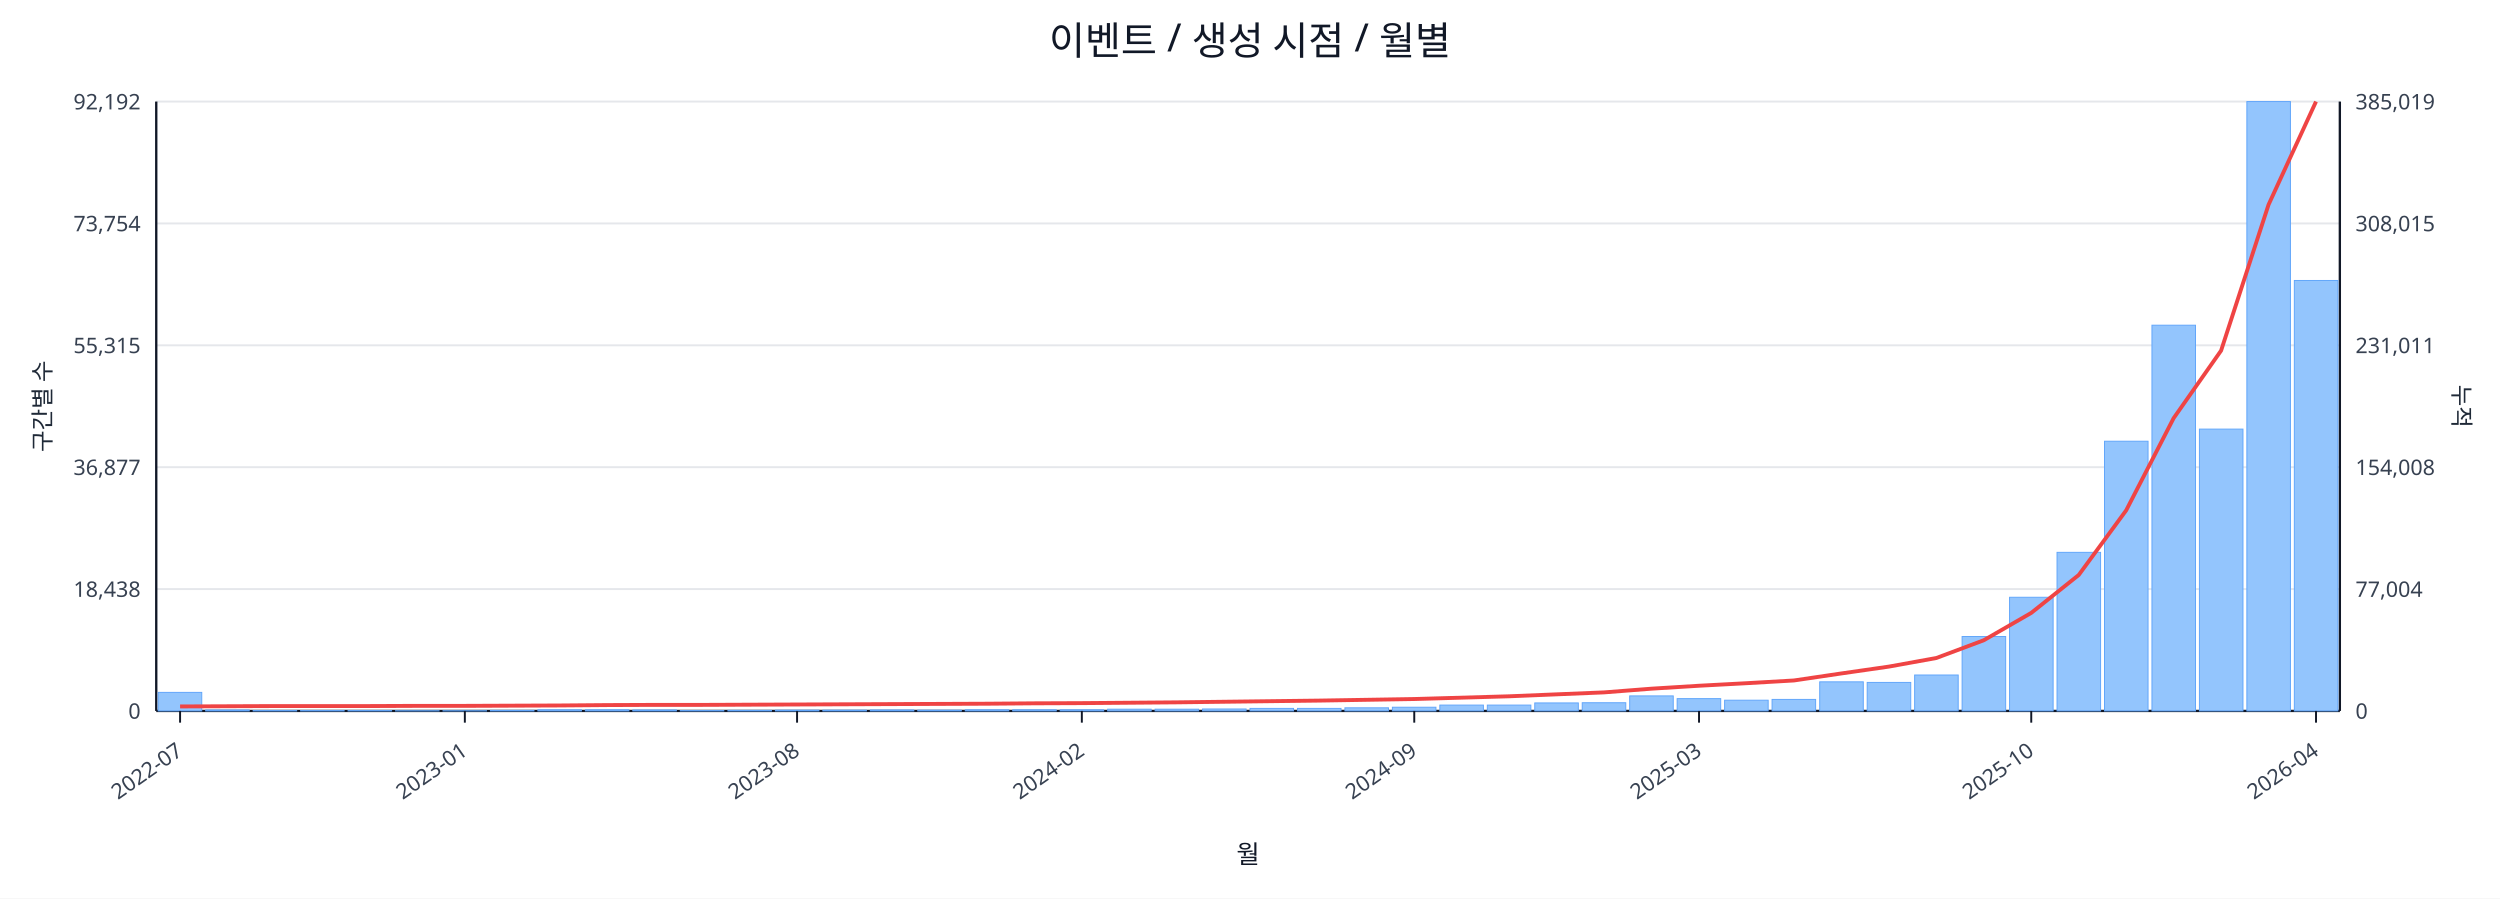
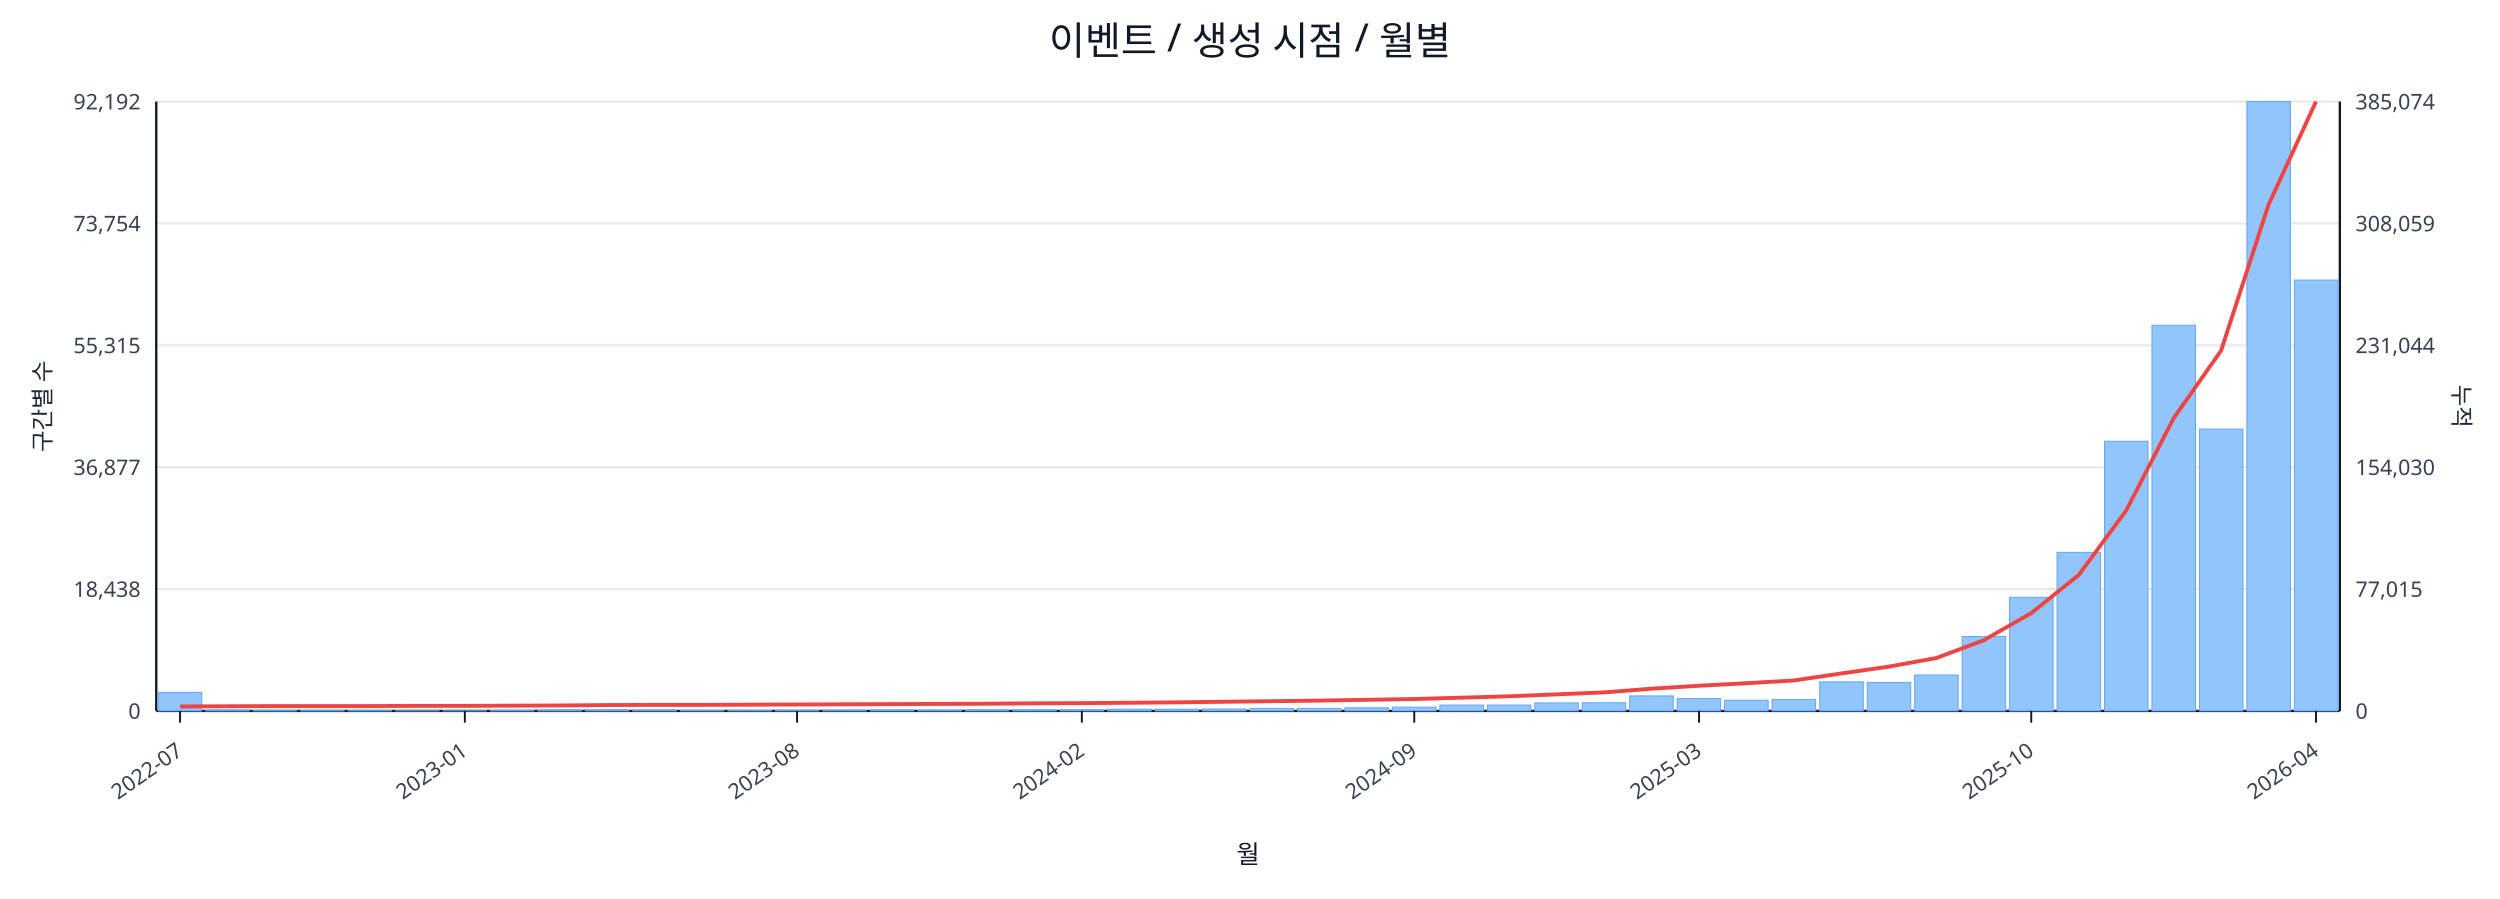
<svg xmlns="http://www.w3.org/2000/svg" width="1280" height="460" viewBox="0 0 1280 460">
  <rect x="0" y="0" width="100%" height="100%" fill="#ffffff" />
  <text x="640.0" y="28" font-size="20" text-anchor="middle" font-family="sans-serif" fill="#111827">이벤트 / 생성 시점 / 월별</text>
  <line x1="80.0" y1="52.0" x2="1198.0" y2="52.0" stroke="#e5e7eb" stroke-width="1" />
  <text x="72.0" y="56.0" font-size="11" text-anchor="end" font-family="sans-serif" fill="#374151">92,192</text>
-   <text x="1206.0" y="56.0" font-size="11" text-anchor="start" font-family="sans-serif" fill="#374151">385,019</text>
+   <text x="1206.0" y="56.0" font-size="11" text-anchor="start" font-family="sans-serif" fill="#374151">385,074</text>
  <line x1="80.0" y1="114.4" x2="1198.0" y2="114.4" stroke="#e5e7eb" stroke-width="1" />
  <text x="72.0" y="118.4" font-size="11" text-anchor="end" font-family="sans-serif" fill="#374151">73,754</text>
-   <text x="1206.0" y="118.4" font-size="11" text-anchor="start" font-family="sans-serif" fill="#374151">308,015</text>
+   <text x="1206.0" y="118.4" font-size="11" text-anchor="start" font-family="sans-serif" fill="#374151">308,059</text>
  <line x1="80.0" y1="176.8" x2="1198.0" y2="176.8" stroke="#e5e7eb" stroke-width="1" />
  <text x="72.0" y="180.8" font-size="11" text-anchor="end" font-family="sans-serif" fill="#374151">55,315</text>
-   <text x="1206.0" y="180.8" font-size="11" text-anchor="start" font-family="sans-serif" fill="#374151">231,011</text>
+   <text x="1206.0" y="180.8" font-size="11" text-anchor="start" font-family="sans-serif" fill="#374151">231,044</text>
  <line x1="80.0" y1="239.2" x2="1198.0" y2="239.2" stroke="#e5e7eb" stroke-width="1" />
  <text x="72.0" y="243.2" font-size="11" text-anchor="end" font-family="sans-serif" fill="#374151">36,877</text>
-   <text x="1206.0" y="243.2" font-size="11" text-anchor="start" font-family="sans-serif" fill="#374151">154,008</text>
+   <text x="1206.0" y="243.2" font-size="11" text-anchor="start" font-family="sans-serif" fill="#374151">154,030</text>
  <line x1="80.0" y1="301.6" x2="1198.0" y2="301.6" stroke="#e5e7eb" stroke-width="1" />
  <text x="72.0" y="305.6" font-size="11" text-anchor="end" font-family="sans-serif" fill="#374151">18,438</text>
-   <text x="1206.0" y="305.6" font-size="11" text-anchor="start" font-family="sans-serif" fill="#374151">77,004</text>
+   <text x="1206.0" y="305.6" font-size="11" text-anchor="start" font-family="sans-serif" fill="#374151">77,015</text>
  <line x1="80.0" y1="364.0" x2="1198.0" y2="364.0" stroke="#e5e7eb" stroke-width="1" />
  <text x="72.0" y="368.0" font-size="11" text-anchor="end" font-family="sans-serif" fill="#374151">0</text>
  <text x="1206.0" y="368.0" font-size="11" text-anchor="start" font-family="sans-serif" fill="#374151">0</text>
  <line x1="80.0" y1="364.0" x2="1198.0" y2="364.0" stroke="#111827" stroke-width="1.2" />
  <line x1="80.0" y1="52.0" x2="80.0" y2="364.0" stroke="#111827" stroke-width="1.2" />
  <line x1="1198.0" y1="52.0" x2="1198.0" y2="364.0" stroke="#111827" stroke-width="1.2" />
  <rect x="81.0" y="354.5" width="22.3" height="9.5" fill="#93c5fd" stroke="#60a5fa" stroke-width="0.5" />
  <rect x="105.3" y="363.5" width="22.3" height="0.5" fill="#93c5fd" stroke="#60a5fa" stroke-width="0.5" />
  <rect x="129.6" y="363.8" width="22.3" height="0.2" fill="#93c5fd" stroke="#60a5fa" stroke-width="0.5" />
  <rect x="153.9" y="363.8" width="22.3" height="0.2" fill="#93c5fd" stroke="#60a5fa" stroke-width="0.5" />
  <rect x="178.2" y="363.8" width="22.3" height="0.2" fill="#93c5fd" stroke="#60a5fa" stroke-width="0.5" />
  <rect x="202.5" y="363.9" width="22.3" height="0.1" fill="#93c5fd" stroke="#60a5fa" stroke-width="0.5" />
  <rect x="226.8" y="363.9" width="22.3" height="0.1" fill="#93c5fd" stroke="#60a5fa" stroke-width="0.5" />
  <rect x="251.1" y="363.7" width="22.3" height="0.3" fill="#93c5fd" stroke="#60a5fa" stroke-width="0.5" />
  <rect x="275.4" y="363.4" width="22.3" height="0.6" fill="#93c5fd" stroke="#60a5fa" stroke-width="0.5" />
  <rect x="299.7" y="363.4" width="22.3" height="0.6" fill="#93c5fd" stroke="#60a5fa" stroke-width="0.5" />
  <rect x="324.0" y="363.5" width="22.3" height="0.5" fill="#93c5fd" stroke="#60a5fa" stroke-width="0.5" />
  <rect x="348.3" y="363.8" width="22.3" height="0.2" fill="#93c5fd" stroke="#60a5fa" stroke-width="0.5" />
  <rect x="372.7" y="363.7" width="22.3" height="0.3" fill="#93c5fd" stroke="#60a5fa" stroke-width="0.5" />
  <rect x="397.0" y="363.6" width="22.3" height="0.4" fill="#93c5fd" stroke="#60a5fa" stroke-width="0.5" />
  <rect x="421.3" y="363.6" width="22.3" height="0.4" fill="#93c5fd" stroke="#60a5fa" stroke-width="0.5" />
  <rect x="445.6" y="363.5" width="22.3" height="0.5" fill="#93c5fd" stroke="#60a5fa" stroke-width="0.5" />
  <rect x="469.9" y="363.6" width="22.3" height="0.4" fill="#93c5fd" stroke="#60a5fa" stroke-width="0.5" />
  <rect x="494.2" y="363.4" width="22.3" height="0.6" fill="#93c5fd" stroke="#60a5fa" stroke-width="0.5" />
  <rect x="518.5" y="363.4" width="22.3" height="0.6" fill="#93c5fd" stroke="#60a5fa" stroke-width="0.5" />
  <rect x="542.8" y="363.4" width="22.3" height="0.6" fill="#93c5fd" stroke="#60a5fa" stroke-width="0.5" />
  <rect x="567.1" y="363.1" width="22.3" height="0.9" fill="#93c5fd" stroke="#60a5fa" stroke-width="0.5" />
  <rect x="591.4" y="363.1" width="22.3" height="0.9" fill="#93c5fd" stroke="#60a5fa" stroke-width="0.5" />
  <rect x="615.7" y="363.0" width="22.3" height="1.0" fill="#93c5fd" stroke="#60a5fa" stroke-width="0.5" />
  <rect x="640.0" y="362.7" width="22.3" height="1.3" fill="#93c5fd" stroke="#60a5fa" stroke-width="0.5" />
  <rect x="664.3" y="362.7" width="22.3" height="1.3" fill="#93c5fd" stroke="#60a5fa" stroke-width="0.5" />
  <rect x="688.6" y="362.4" width="22.3" height="1.6" fill="#93c5fd" stroke="#60a5fa" stroke-width="0.5" />
  <rect x="712.9" y="362.1" width="22.3" height="1.9" fill="#93c5fd" stroke="#60a5fa" stroke-width="0.5" />
  <rect x="737.2" y="361.0" width="22.3" height="3.0" fill="#93c5fd" stroke="#60a5fa" stroke-width="0.5" />
  <rect x="761.5" y="361.0" width="22.3" height="3.0" fill="#93c5fd" stroke="#60a5fa" stroke-width="0.5" />
  <rect x="785.8" y="359.9" width="22.3" height="4.1" fill="#93c5fd" stroke="#60a5fa" stroke-width="0.5" />
  <rect x="810.1" y="359.8" width="22.3" height="4.2" fill="#93c5fd" stroke="#60a5fa" stroke-width="0.5" />
  <rect x="834.4" y="356.3" width="22.3" height="7.7" fill="#93c5fd" stroke="#60a5fa" stroke-width="0.5" />
  <rect x="858.7" y="357.7" width="22.3" height="6.3" fill="#93c5fd" stroke="#60a5fa" stroke-width="0.5" />
  <rect x="883.0" y="358.5" width="22.3" height="5.5" fill="#93c5fd" stroke="#60a5fa" stroke-width="0.5" />
  <rect x="907.3" y="358.1" width="22.3" height="5.9" fill="#93c5fd" stroke="#60a5fa" stroke-width="0.5" />
  <rect x="931.7" y="349.1" width="22.3" height="14.9" fill="#93c5fd" stroke="#60a5fa" stroke-width="0.5" />
  <rect x="956.0" y="349.4" width="22.3" height="14.6" fill="#93c5fd" stroke="#60a5fa" stroke-width="0.5" />
  <rect x="980.3" y="345.6" width="22.3" height="18.4" fill="#93c5fd" stroke="#60a5fa" stroke-width="0.5" />
  <rect x="1004.6" y="325.9" width="22.3" height="38.1" fill="#93c5fd" stroke="#60a5fa" stroke-width="0.5" />
  <rect x="1028.9" y="305.8" width="22.3" height="58.2" fill="#93c5fd" stroke="#60a5fa" stroke-width="0.5" />
  <rect x="1053.2" y="282.8" width="22.3" height="81.2" fill="#93c5fd" stroke="#60a5fa" stroke-width="0.5" />
  <rect x="1077.5" y="225.9" width="22.3" height="138.1" fill="#93c5fd" stroke="#60a5fa" stroke-width="0.5" />
  <rect x="1101.8" y="166.5" width="22.3" height="197.5" fill="#93c5fd" stroke="#60a5fa" stroke-width="0.5" />
  <rect x="1126.1" y="219.7" width="22.3" height="144.3" fill="#93c5fd" stroke="#60a5fa" stroke-width="0.5" />
  <rect x="1150.4" y="52.0" width="22.3" height="312.0" fill="#93c5fd" stroke="#60a5fa" stroke-width="0.5" />
-   <rect x="1174.7" y="143.6" width="22.3" height="220.4" fill="#93c5fd" stroke="#60a5fa" stroke-width="0.5" />
-   <polyline fill="none" stroke="#ef4444" stroke-width="2" points="92.2,361.7 116.5,361.6 140.8,361.5 165.1,361.5 189.4,361.5 213.7,361.4 238.0,361.4 262.3,361.3 286.6,361.2 310.9,361.0 335.2,360.9 359.5,360.9 383.8,360.8 408.1,360.7 432.4,360.6 456.7,360.5 481.0,360.4 505.3,360.3 529.6,360.1 553.9,360.0 578.2,359.8 602.5,359.6 626.8,359.3 651.2,359.0 675.5,358.7 699.8,358.3 724.1,357.9 748.4,357.2 772.7,356.5 797.0,355.5 821.3,354.5 845.6,352.6 869.9,351.1 894.2,349.8 918.5,348.4 942.8,344.8 967.1,341.3 991.4,336.9 1015.7,327.8 1040.0,313.8 1064.3,294.4 1088.6,261.3 1112.9,214.1 1137.2,179.5 1161.5,104.8 1185.8,52.0" />
+   <rect x="1174.7" y="143.4" width="22.3" height="220.6" fill="#93c5fd" stroke="#60a5fa" stroke-width="0.5" />
+   <polyline fill="none" stroke="#ef4444" stroke-width="2" points="92.2,361.7 116.5,361.6 140.8,361.5 165.1,361.5 189.4,361.5 213.7,361.4 238.0,361.4 262.3,361.3 286.6,361.2 310.9,361.0 335.2,360.9 359.5,360.9 383.8,360.8 408.1,360.7 432.4,360.6 456.7,360.5 481.0,360.4 505.3,360.3 529.6,360.1 553.9,360.0 578.2,359.8 602.5,359.6 626.8,359.3 651.2,359.0 675.5,358.7 699.8,358.3 724.1,357.9 748.4,357.2 772.7,356.5 797.0,355.5 821.3,354.5 845.6,352.6 869.9,351.1 894.2,349.8 918.5,348.4 942.8,344.8 967.1,341.3 991.4,336.9 1015.7,327.8 1040.0,313.9 1064.3,294.4 1088.6,261.4 1112.9,214.1 1137.2,179.5 1161.5,104.8 1185.8,52.0" />
  <line x1="92.2" y1="364.0" x2="92.2" y2="370.0" stroke="#111827" stroke-width="1" />
  <text x="94.2" y="386.0" font-size="11" text-anchor="end" transform="rotate(-35 94.2 386.0)" font-family="sans-serif" fill="#374151">2022-07</text>
  <line x1="238.0" y1="364.0" x2="238.0" y2="370.0" stroke="#111827" stroke-width="1" />
  <text x="240.0" y="386.0" font-size="11" text-anchor="end" transform="rotate(-35 240.0 386.0)" font-family="sans-serif" fill="#374151">2023-01</text>
  <line x1="408.1" y1="364.0" x2="408.1" y2="370.0" stroke="#111827" stroke-width="1" />
  <text x="410.1" y="386.0" font-size="11" text-anchor="end" transform="rotate(-35 410.1 386.0)" font-family="sans-serif" fill="#374151">2023-08</text>
  <line x1="553.9" y1="364.0" x2="553.9" y2="370.0" stroke="#111827" stroke-width="1" />
  <text x="555.9" y="386.0" font-size="11" text-anchor="end" transform="rotate(-35 555.9 386.0)" font-family="sans-serif" fill="#374151">2024-02</text>
  <line x1="724.1" y1="364.0" x2="724.1" y2="370.0" stroke="#111827" stroke-width="1" />
  <text x="726.1" y="386.0" font-size="11" text-anchor="end" transform="rotate(-35 726.1 386.0)" font-family="sans-serif" fill="#374151">2024-09</text>
  <line x1="869.9" y1="364.0" x2="869.9" y2="370.0" stroke="#111827" stroke-width="1" />
  <text x="871.9" y="386.0" font-size="11" text-anchor="end" transform="rotate(-35 871.9 386.0)" font-family="sans-serif" fill="#374151">2025-03</text>
  <line x1="1040.0" y1="364.0" x2="1040.0" y2="370.0" stroke="#111827" stroke-width="1" />
  <text x="1042.0" y="386.0" font-size="11" text-anchor="end" transform="rotate(-35 1042.0 386.0)" font-family="sans-serif" fill="#374151">2025-10</text>
  <line x1="1185.8" y1="364.0" x2="1185.8" y2="370.0" stroke="#111827" stroke-width="1" />
  <text x="1187.8" y="386.0" font-size="11" text-anchor="end" transform="rotate(-35 1187.8 386.0)" font-family="sans-serif" fill="#374151">2026-04</text>
  <text x="26" y="208.0" font-size="12" transform="rotate(-90 26 208.0)" text-anchor="middle" font-family="sans-serif" fill="#1f2937">구간별 수</text>
  <text x="1256.0" y="208.0" font-size="12" transform="rotate(90 1256.0 208.0)" text-anchor="middle" font-family="sans-serif" fill="#1f2937">누적</text>
  <text x="639.0" y="442.0" font-size="13" text-anchor="middle" font-family="sans-serif" fill="#111827">월</text>
</svg>
